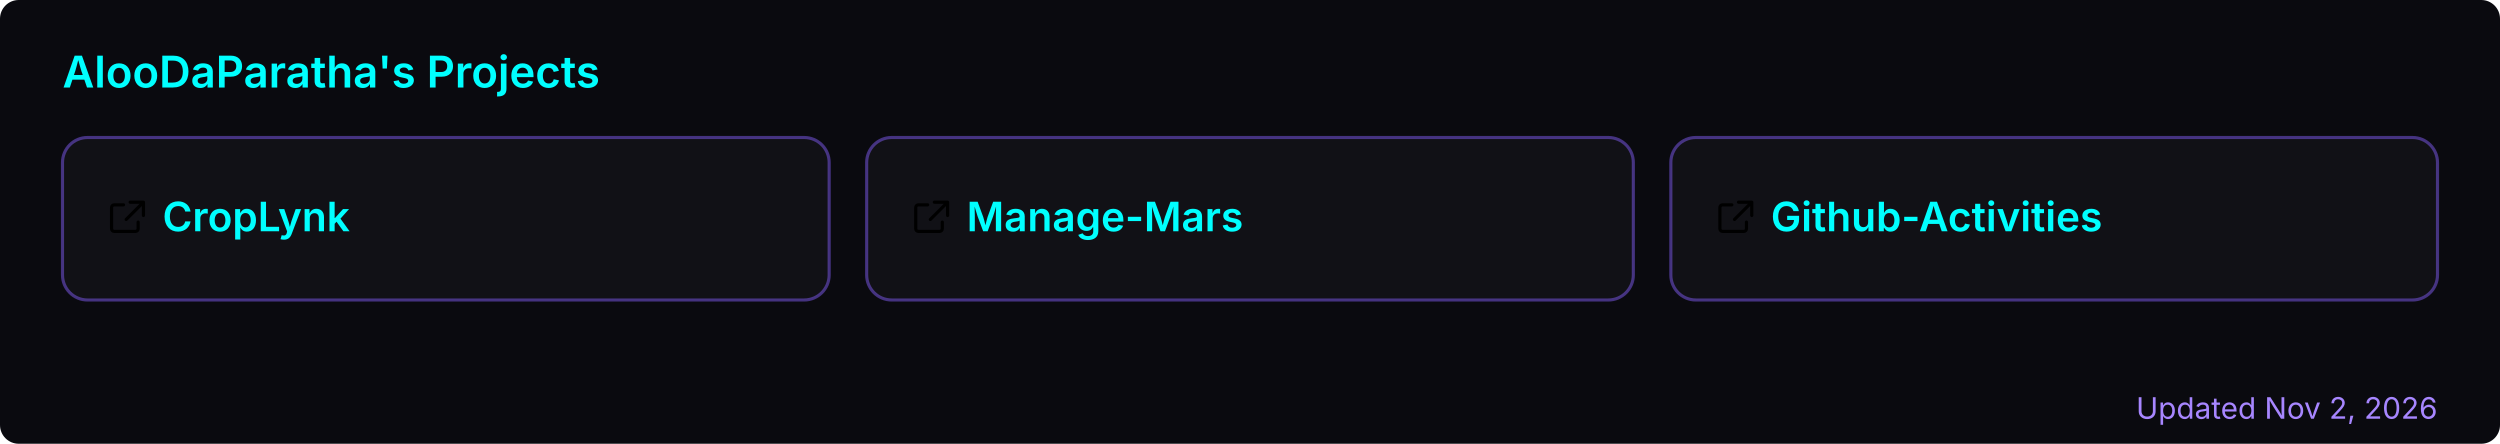
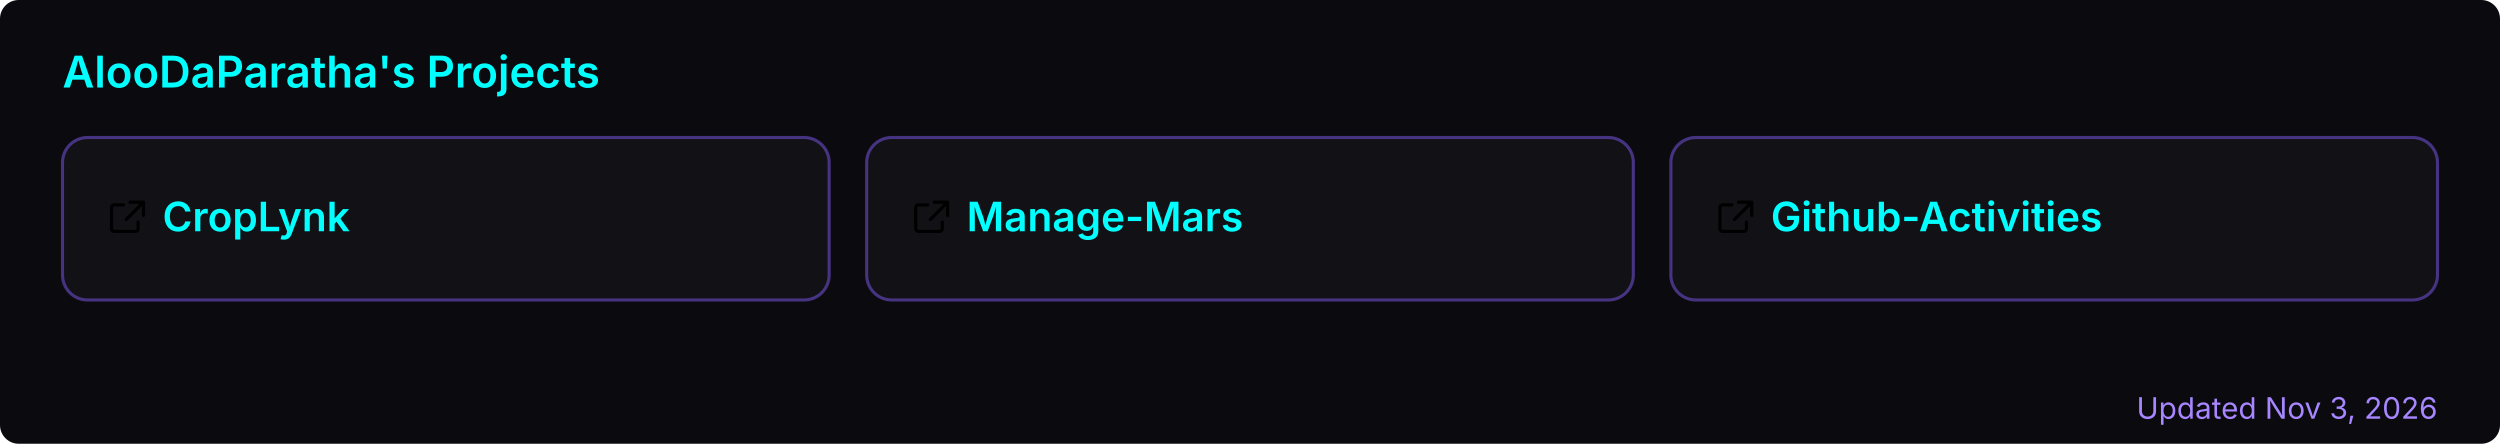
<svg xmlns="http://www.w3.org/2000/svg" width="800" height="142" viewBox="0 0 800 142" role="img" aria-label="AlooDaParatha's pinned GitHub projects">
  <rect width="800" height="142" rx="6" fill="#0a0a0f" />
  <text x="20" y="28" font-size="14" font-weight="600" fill="#00ffff" font-family="-apple-system,BlinkMacSystemFont,'Segoe UI',sans-serif">AlooDaParatha's Projects</text>
  <a href="https://github.com/AlooDaParatha/CropLynk" target="_blank">
    <g>
      <rect x="20" y="44" width="245.333" height="52" rx="8" fill="rgba(255,255,255,0.03)" stroke="rgba(127,90,240,0.5)" stroke-width="1" />
      <g fill="#00ffff" transform="translate(34,63) scale(0.85)">
        <path d="M6.5 3H3a1 1 0 0 0-1 1v8a1 1 0 0 0 1 1h8a1 1 0 0 0 1-1V9.5M9 2h5v5M13.5 2.5l-6 6" fill="none" stroke="currentColor" stroke-width="1.2" stroke-linecap="round" stroke-linejoin="round" />
      </g>
      <text x="52" y="74" font-size="13" font-weight="600" fill="#00ffff" font-family="-apple-system,BlinkMacSystemFont,'Segoe UI',sans-serif">CropLynk</text>
    </g>
  </a>
  <a href="https://github.com/AlooDaParatha/Manage-Mars" target="_blank">
    <g>
      <rect x="277.333" y="44" width="245.333" height="52" rx="8" fill="rgba(255,255,255,0.03)" stroke="rgba(127,90,240,0.5)" stroke-width="1" />
      <g fill="#00ffff" transform="translate(291.3333,63) scale(0.85)">
        <path d="M6.5 3H3a1 1 0 0 0-1 1v8a1 1 0 0 0 1 1h8a1 1 0 0 0 1-1V9.5M9 2h5v5M13.5 2.5l-6 6" fill="none" stroke="currentColor" stroke-width="1.2" stroke-linecap="round" stroke-linejoin="round" />
      </g>
      <text x="309.333" y="74" font-size="13" font-weight="600" fill="#00ffff" font-family="-apple-system,BlinkMacSystemFont,'Segoe UI',sans-serif">Manage-Mars</text>
    </g>
  </a>
  <a href="https://github.com/AlooDaParatha/Github-Activities" target="_blank">
    <g>
      <rect x="534.667" y="44" width="245.333" height="52" rx="8" fill="rgba(255,255,255,0.03)" stroke="rgba(127,90,240,0.5)" stroke-width="1" />
      <g fill="#00ffff" transform="translate(548.6667,63) scale(0.85)">
        <path d="M6.5 3H3a1 1 0 0 0-1 1v8a1 1 0 0 0 1 1h8a1 1 0 0 0 1-1V9.5M9 2h5v5M13.5 2.5l-6 6" fill="none" stroke="currentColor" stroke-width="1.2" stroke-linecap="round" stroke-linejoin="round" />
      </g>
      <text x="566.667" y="74" font-size="13" font-weight="600" fill="#00ffff" font-family="-apple-system,BlinkMacSystemFont,'Segoe UI',sans-serif">Github-Activities</text>
    </g>
  </a>
-   <text x="780" y="134" font-size="9.5" fill="#a786ff" text-anchor="end" font-family="-apple-system,BlinkMacSystemFont,'Segoe UI',sans-serif">Updated Nov 2, 2026</text>
+   <text x="780" y="134" font-size="9.5" fill="#a786ff" text-anchor="end" font-family="-apple-system,BlinkMacSystemFont,'Segoe UI',sans-serif">Updated Nov 3, 2026</text>
</svg>
